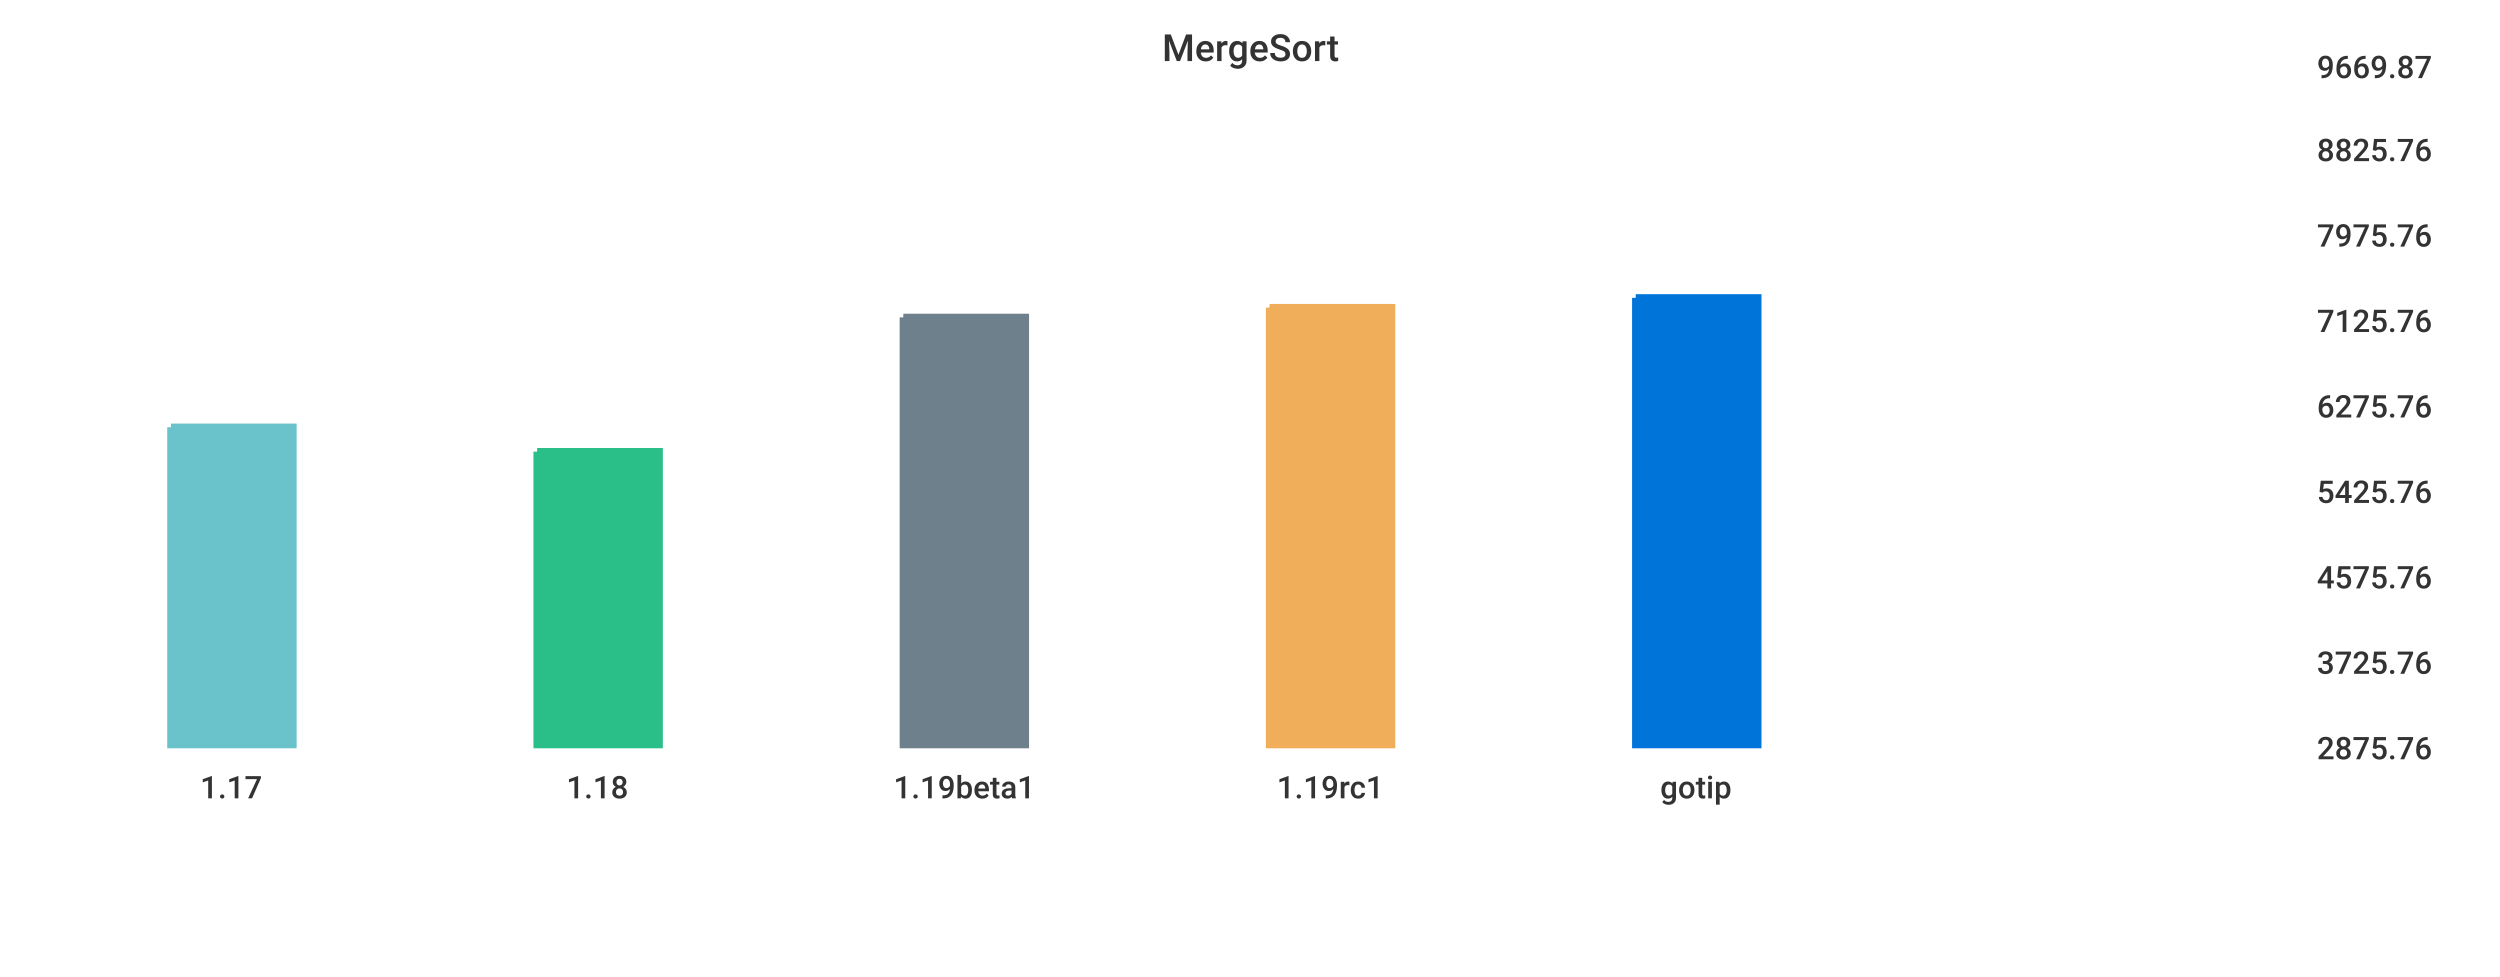
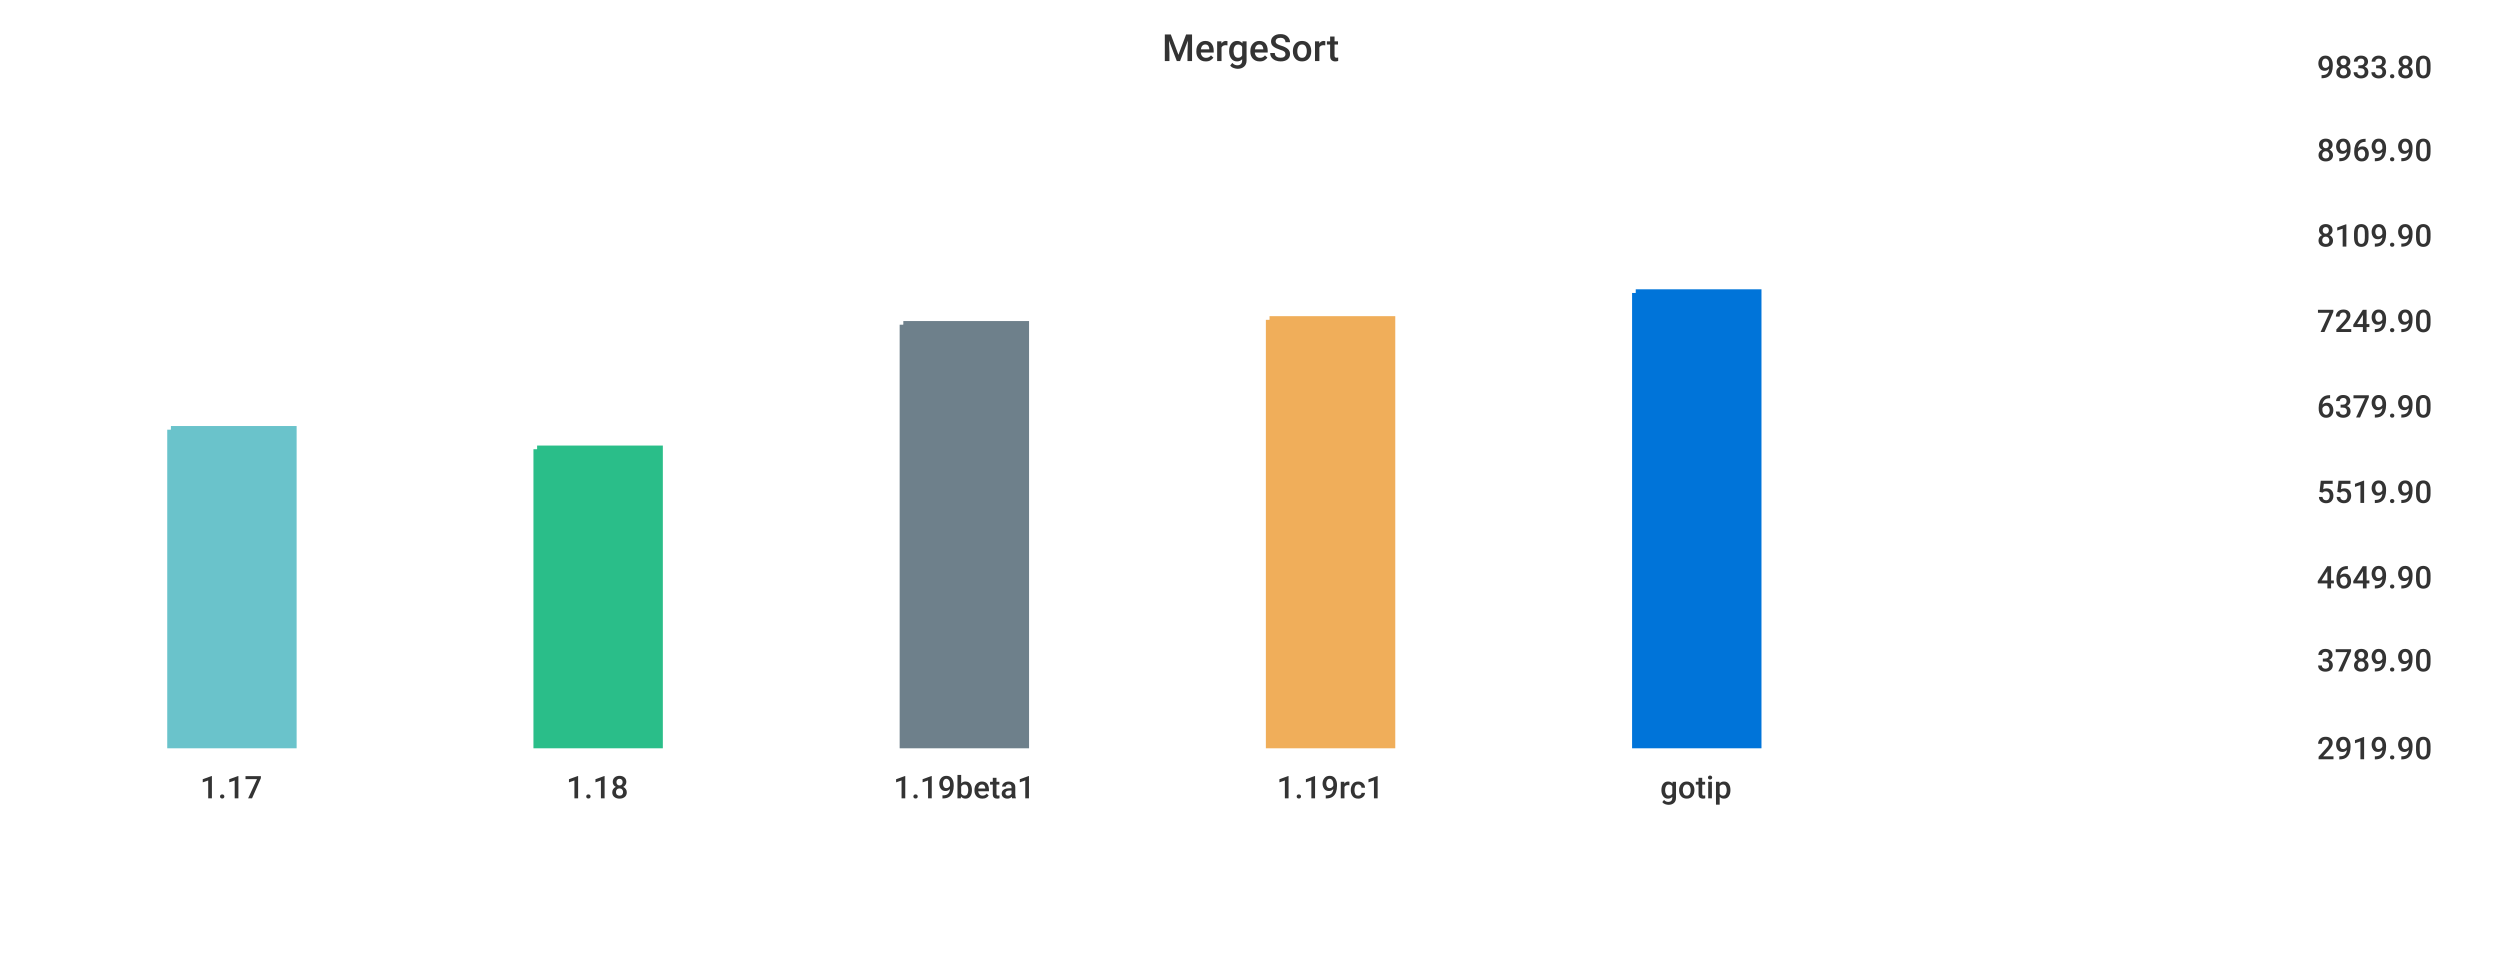
<svg xmlns="http://www.w3.org/2000/svg" width="1024" height="400">\n<path d="M 0 0 L 1024 0 L 1024 400 L 0 400 L 0 0" style="stroke-width:0;stroke:rgba(255,255,255,1.0);fill:rgba(255,255,255,1.0)" />
  <path d="M 20 26 L 934 26 L 934 305 L 20 305 L 20 26" style="stroke-width:0;stroke:rgba(255,255,255,1.0);fill:rgba(255,255,255,1.0)" />
-   <path d="M 70 175 L 120 175 L 120 305 L 70 305 L 70 175" style="stroke-width:3;stroke:rgba(106,195,203,1.0);fill:rgba(106,195,203,1.0)" />
-   <path d="M 220 185 L 270 185 L 270 305 L 220 305 L 220 185" style="stroke-width:3;stroke:rgba(42,190,137,1.0);fill:rgba(42,190,137,1.0)" />
-   <path d="M 370 130 L 420 130 L 420 305 L 370 305 L 370 130" style="stroke-width:3;stroke:rgba(110,128,139,1.0);fill:rgba(110,128,139,1.0)" />
-   <path d="M 520 126 L 570 126 L 570 305 L 520 305 L 520 126" style="stroke-width:3;stroke:rgba(240,174,90,1.0);fill:rgba(240,174,90,1.0)" />
-   <path d="M 670 122 L 720 122 L 720 305 L 670 305 L 670 122" style="stroke-width:3;stroke:rgba(0,116,217,1.0);fill:rgba(0,116,217,1.0)" />
+   <path d="M 70 176 L 120 176 L 120 305 L 70 305 L 70 176" style="stroke-width:3;stroke:rgba(106,195,203,1.0);fill:rgba(106,195,203,1.0)" />
+   <path d="M 220 184 L 270 184 L 270 305 L 220 305 L 220 184" style="stroke-width:3;stroke:rgba(42,190,137,1.0);fill:rgba(42,190,137,1.0)" />
+   <path d="M 370 133 L 420 133 L 420 305 L 370 305 L 370 133" style="stroke-width:3;stroke:rgba(110,128,139,1.0);fill:rgba(110,128,139,1.0)" />
+   <path d="M 520 131 L 570 131 L 570 305 L 520 305 L 520 131" style="stroke-width:3;stroke:rgba(240,174,90,1.0);fill:rgba(240,174,90,1.0)" />
+   <path d="M 670 120 L 720 120 L 720 305 L 670 305 L 670 120" style="stroke-width:3;stroke:rgba(0,116,217,1.0);fill:rgba(0,116,217,1.0)" />
  <path d="M 20 305 L 934 305" style="stroke-width:0;stroke:rgba(51,51,51,1.0);fill:none" />
  <path d="M 20 305 L 20 310" style="stroke-width:0;stroke:rgba(51,51,51,1.0);fill:none" />
  <text x="82" y="327" style="stroke-width:0;stroke:none;fill:rgba(51,51,51,1.0);font-size:12.8px;font-family:'Roboto Medium',sans-serif">1.17</text>
  <path d="M 170 305 L 170 310" style="stroke-width:0;stroke:rgba(51,51,51,1.0);fill:none" />
  <text x="232" y="327" style="stroke-width:0;stroke:none;fill:rgba(51,51,51,1.0);font-size:12.8px;font-family:'Roboto Medium',sans-serif">1.18</text>
  <path d="M 320 305 L 320 310" style="stroke-width:0;stroke:rgba(51,51,51,1.0);fill:none" />
  <text x="366" y="327" style="stroke-width:0;stroke:none;fill:rgba(51,51,51,1.0);font-size:12.8px;font-family:'Roboto Medium',sans-serif">1.19beta1</text>
  <path d="M 470 305 L 470 310" style="stroke-width:0;stroke:rgba(51,51,51,1.0);fill:none" />
  <text x="523" y="327" style="stroke-width:0;stroke:none;fill:rgba(51,51,51,1.0);font-size:12.8px;font-family:'Roboto Medium',sans-serif">1.19rc1</text>
  <path d="M 620 305 L 620 310" style="stroke-width:0;stroke:rgba(51,51,51,1.0);fill:none" />
  <text x="680" y="327" style="stroke-width:0;stroke:none;fill:rgba(51,51,51,1.0);font-size:12.8px;font-family:'Roboto Medium',sans-serif">gotip</text>
  <path d="M 934 26 L 934 305" style="stroke-width:0;stroke:rgba(51,51,51,1.0);fill:none" />
  <path d="M 934 305 L 939 305" style="stroke-width:0;stroke:rgba(51,51,51,1.0);fill:none" />
  <path d="M 934 305 L 939 305" style="stroke-width:0;stroke:rgba(51,51,51,1.0);fill:none" />
-   <text x="949" y="311" style="stroke-width:0;stroke:none;fill:rgba(51,51,51,1.0);font-size:12.8px;font-family:'Roboto Medium',sans-serif">2875.76</text>
-   <path d="M 934 270 L 939 270" style="stroke-width:0;stroke:rgba(51,51,51,1.0);fill:none" />
-   <text x="949" y="276" style="stroke-width:0;stroke:none;fill:rgba(51,51,51,1.0);font-size:12.8px;font-family:'Roboto Medium',sans-serif">3725.76</text>
+   <text x="949" y="311" style="stroke-width:0;stroke:none;fill:rgba(51,51,51,1.0);font-size:12.8px;font-family:'Roboto Medium',sans-serif">2919.90</text>
+   <path d="M 934 269 L 939 269" style="stroke-width:0;stroke:rgba(51,51,51,1.0);fill:none" />
+   <text x="949" y="275" style="stroke-width:0;stroke:none;fill:rgba(51,51,51,1.0);font-size:12.8px;font-family:'Roboto Medium',sans-serif">3789.90</text>
  <path d="M 934 235 L 939 235" style="stroke-width:0;stroke:rgba(51,51,51,1.0);fill:none" />
-   <text x="949" y="241" style="stroke-width:0;stroke:none;fill:rgba(51,51,51,1.0);font-size:12.8px;font-family:'Roboto Medium',sans-serif">4575.76</text>
+   <text x="949" y="241" style="stroke-width:0;stroke:none;fill:rgba(51,51,51,1.0);font-size:12.8px;font-family:'Roboto Medium',sans-serif">4649.90</text>
  <path d="M 934 200 L 939 200" style="stroke-width:0;stroke:rgba(51,51,51,1.0);fill:none" />
-   <text x="949" y="206" style="stroke-width:0;stroke:none;fill:rgba(51,51,51,1.0);font-size:12.8px;font-family:'Roboto Medium',sans-serif">5425.76</text>
+   <text x="949" y="206" style="stroke-width:0;stroke:none;fill:rgba(51,51,51,1.0);font-size:12.8px;font-family:'Roboto Medium',sans-serif">5519.90</text>
  <path d="M 934 165 L 939 165" style="stroke-width:0;stroke:rgba(51,51,51,1.0);fill:none" />
-   <text x="949" y="171" style="stroke-width:0;stroke:none;fill:rgba(51,51,51,1.0);font-size:12.8px;font-family:'Roboto Medium',sans-serif">6275.76</text>
+   <text x="949" y="171" style="stroke-width:0;stroke:none;fill:rgba(51,51,51,1.0);font-size:12.8px;font-family:'Roboto Medium',sans-serif">6379.90</text>
  <path d="M 934 130 L 939 130" style="stroke-width:0;stroke:rgba(51,51,51,1.0);fill:none" />
-   <text x="949" y="136" style="stroke-width:0;stroke:none;fill:rgba(51,51,51,1.0);font-size:12.8px;font-family:'Roboto Medium',sans-serif">7125.76</text>
+   <text x="949" y="136" style="stroke-width:0;stroke:none;fill:rgba(51,51,51,1.0);font-size:12.8px;font-family:'Roboto Medium',sans-serif">7249.90</text>
  <path d="M 934 95 L 939 95" style="stroke-width:0;stroke:rgba(51,51,51,1.0);fill:none" />
-   <text x="949" y="101" style="stroke-width:0;stroke:none;fill:rgba(51,51,51,1.0);font-size:12.8px;font-family:'Roboto Medium',sans-serif">7975.76</text>
+   <text x="949" y="101" style="stroke-width:0;stroke:none;fill:rgba(51,51,51,1.0);font-size:12.8px;font-family:'Roboto Medium',sans-serif">8109.90</text>
  <path d="M 934 60 L 939 60" style="stroke-width:0;stroke:rgba(51,51,51,1.0);fill:none" />
-   <text x="949" y="66" style="stroke-width:0;stroke:none;fill:rgba(51,51,51,1.0);font-size:12.8px;font-family:'Roboto Medium',sans-serif">8825.76</text>
+   <text x="949" y="66" style="stroke-width:0;stroke:none;fill:rgba(51,51,51,1.0);font-size:12.8px;font-family:'Roboto Medium',sans-serif">8969.90</text>
  <path d="M 934 26 L 939 26" style="stroke-width:0;stroke:rgba(51,51,51,1.0);fill:none" />
-   <text x="949" y="32" style="stroke-width:0;stroke:none;fill:rgba(51,51,51,1.0);font-size:12.8px;font-family:'Roboto Medium',sans-serif">9669.87</text>
+   <text x="949" y="32" style="stroke-width:0;stroke:none;fill:rgba(51,51,51,1.0);font-size:12.8px;font-family:'Roboto Medium',sans-serif">9833.80</text>
  <text x="476" y="25" style="stroke-width:0;stroke:none;fill:rgba(51,51,51,1.0);font-size:15.3px;font-family:'Roboto Medium',sans-serif">MergeSort</text>
</svg>
